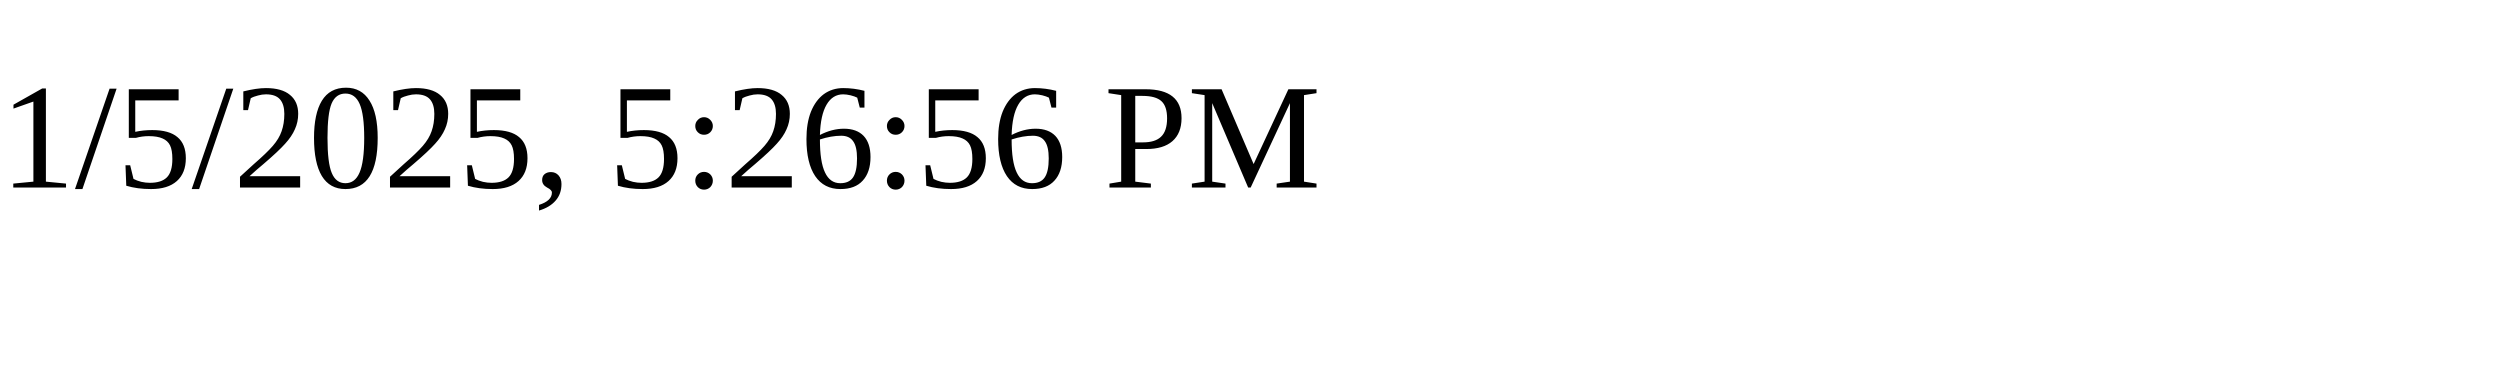
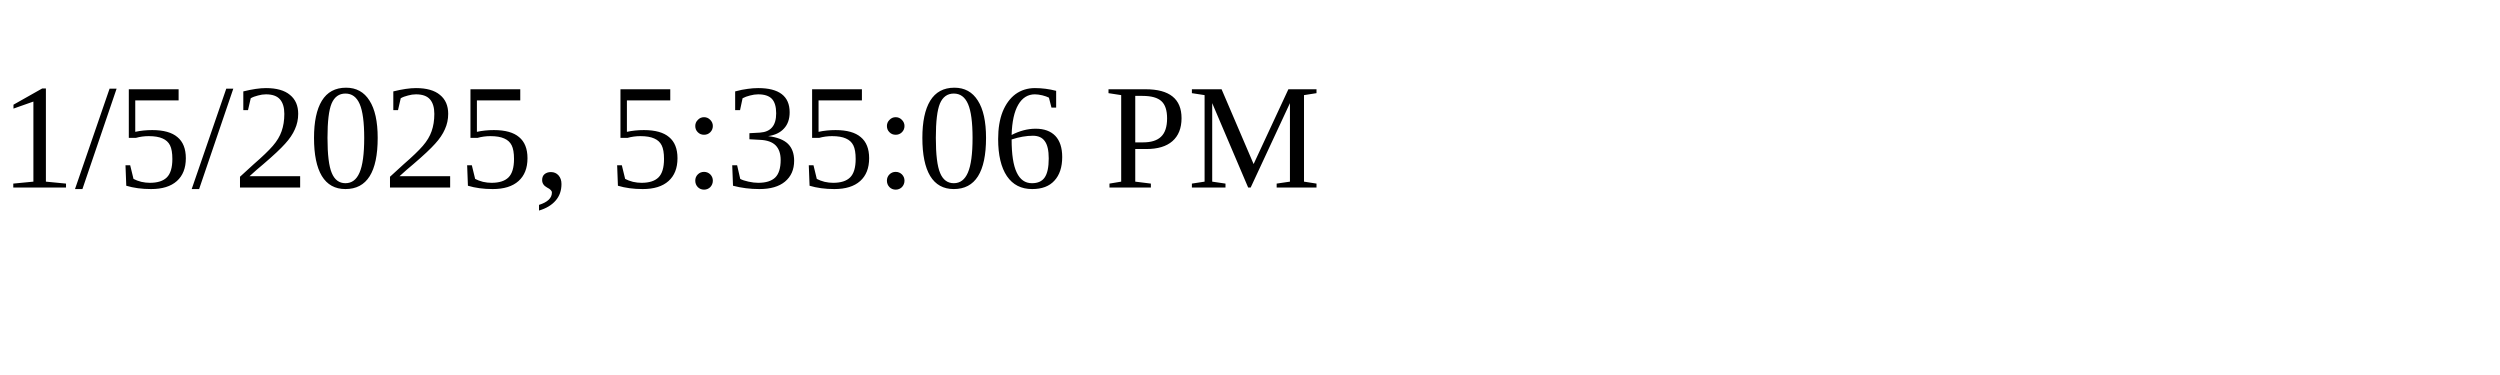
<svg xmlns="http://www.w3.org/2000/svg" height="30" width="200">
-   <text x="0" y="15">1/5/2025, 5:26:56 PM</text>
+   <text x="0" y="15">1/5/2025, 5:35:06 PM</text>
</svg>
